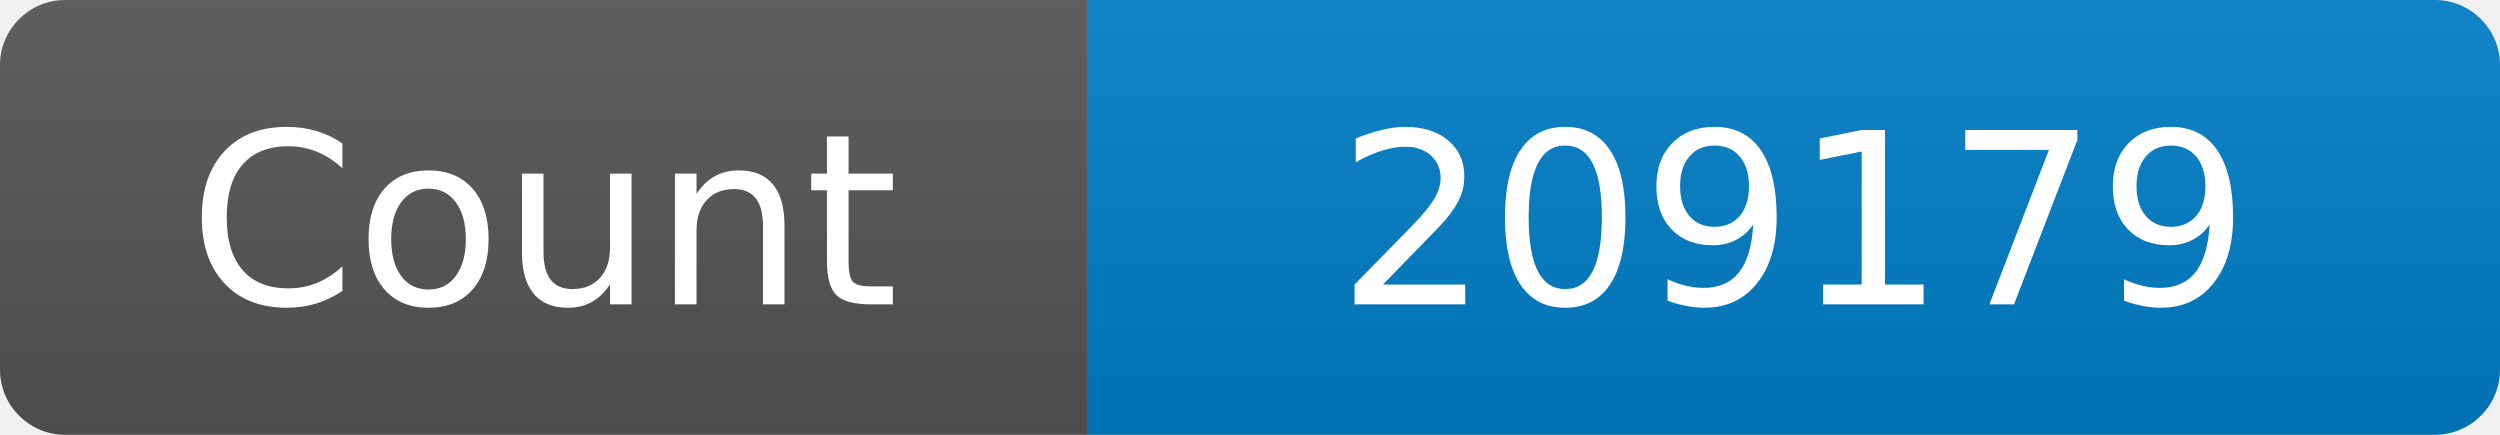
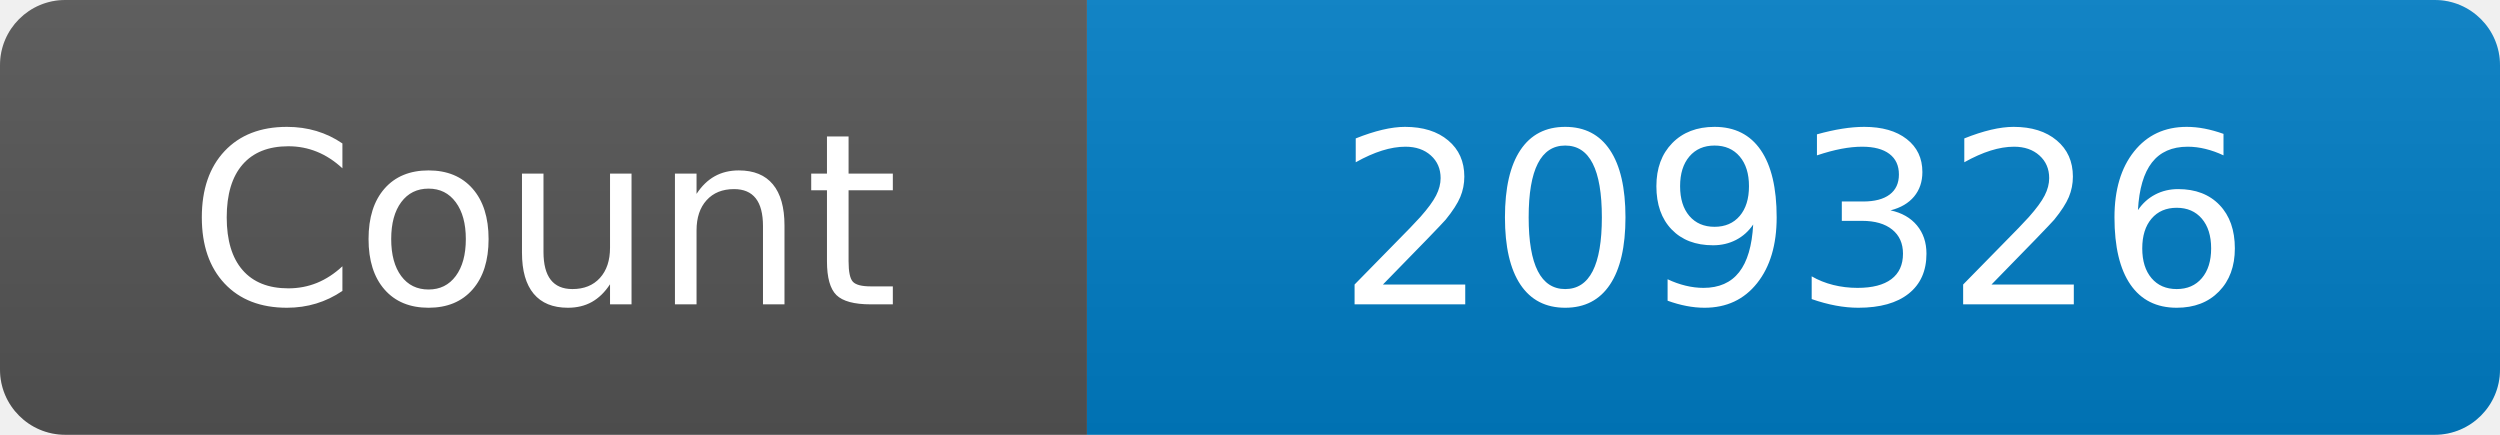
<svg xmlns="http://www.w3.org/2000/svg" width="115" height="20" role="img" aria-label="Maintained?: yes">
  <linearGradient id="s" x2="0" y2="100%">
    <stop offset="0" stop-color="#bbb" stop-opacity=".1" />
    <stop offset="1" stop-opacity=".1" />
  </linearGradient>
  <clipPath id="r">
    <rect width="115" height="20" rx="3" fill="#fff" />
  </clipPath>
  <g clip-path="url(#r)">
    <rect width="50" height="20" fill="#555" />
    <rect x="50" width="160" height="20" fill="#007ec6" />
    <rect width="115" height="20" fill="url(#s)" />
  </g>
  <g fill="#fff" text-anchor="middle" font-family="Verdana,Geneva,DejaVu Sans,sans-serif" font-size="110">
    <text x="250" y="140" transform="scale(.1)" fill="#fff">Count</text>
-     <text x="825" y="140" transform="scale(.1)" fill="#fff">209179</text>
+     <text x="825" y="140" transform="scale(.1)" fill="#fff">209326</text>
  </g>
</svg>
